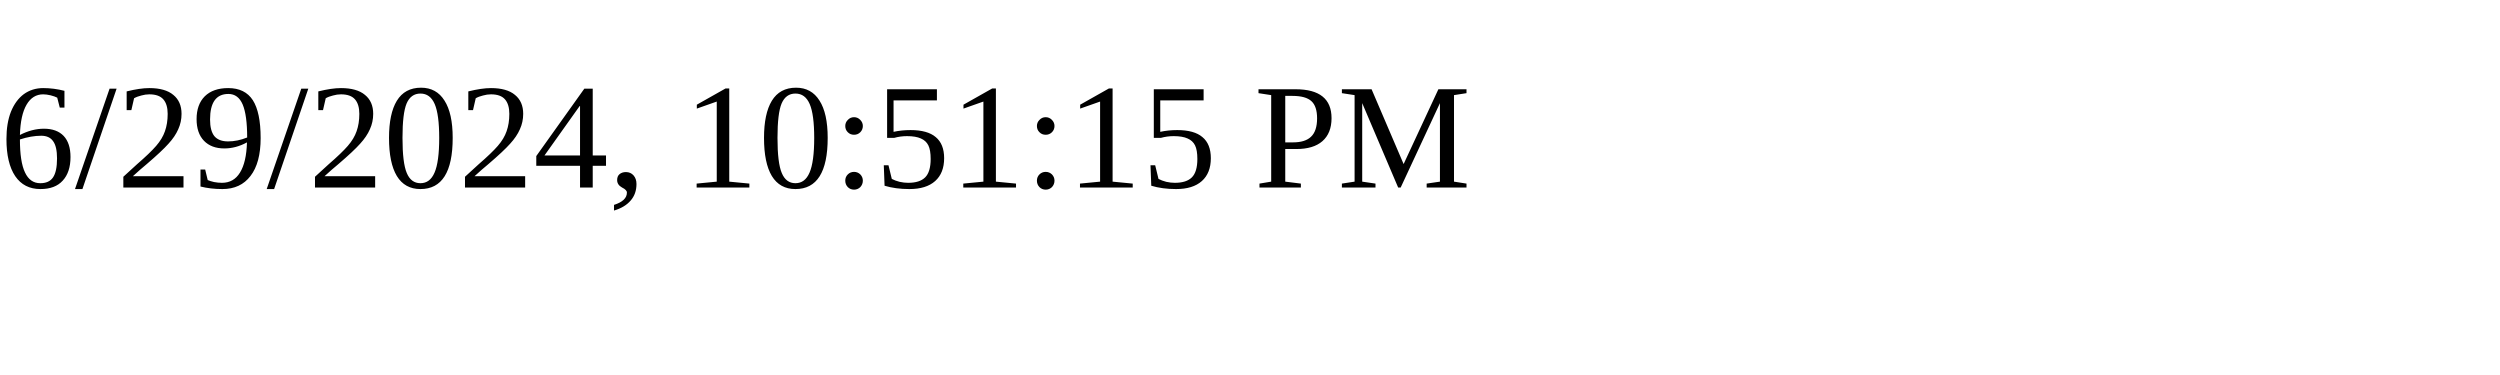
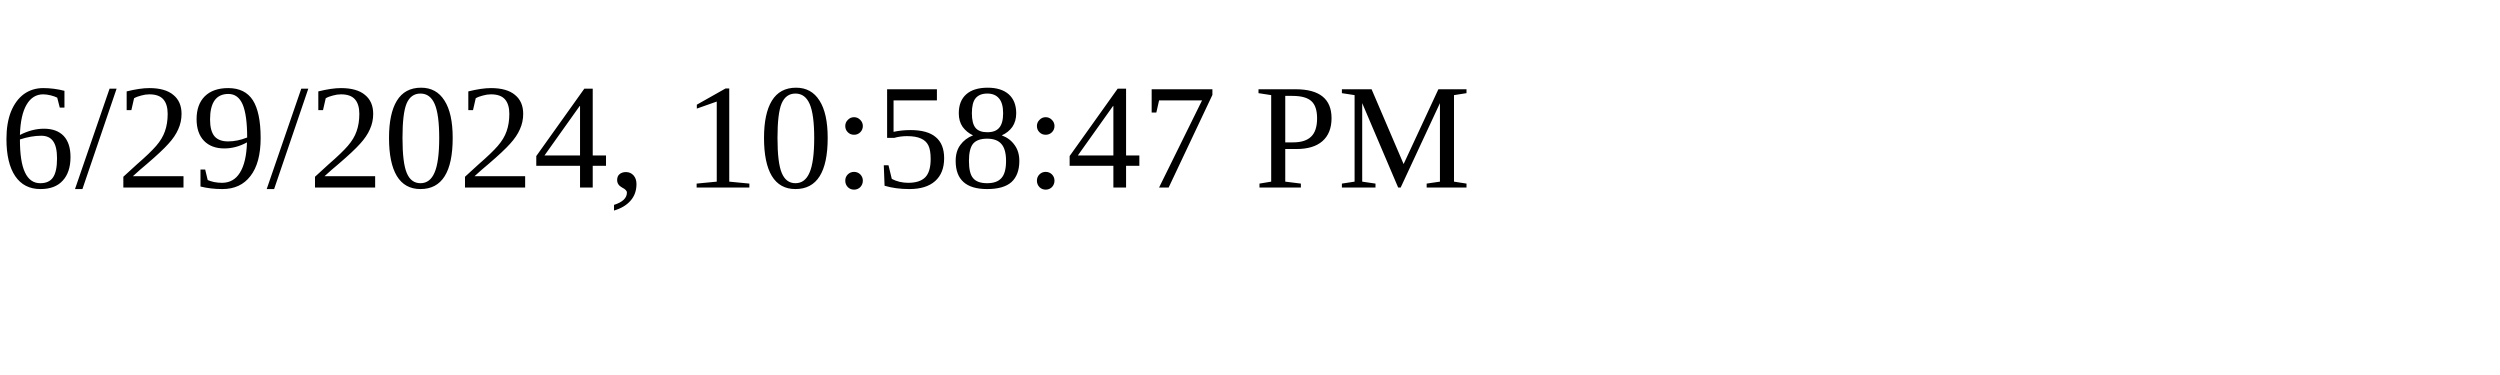
<svg xmlns="http://www.w3.org/2000/svg" height="30" width="200">
-   <text x="0" y="15">6/29/2024, 10:51:15 PM</text>
+   <text x="0" y="15">6/29/2024, 10:58:47 PM</text>
</svg>
